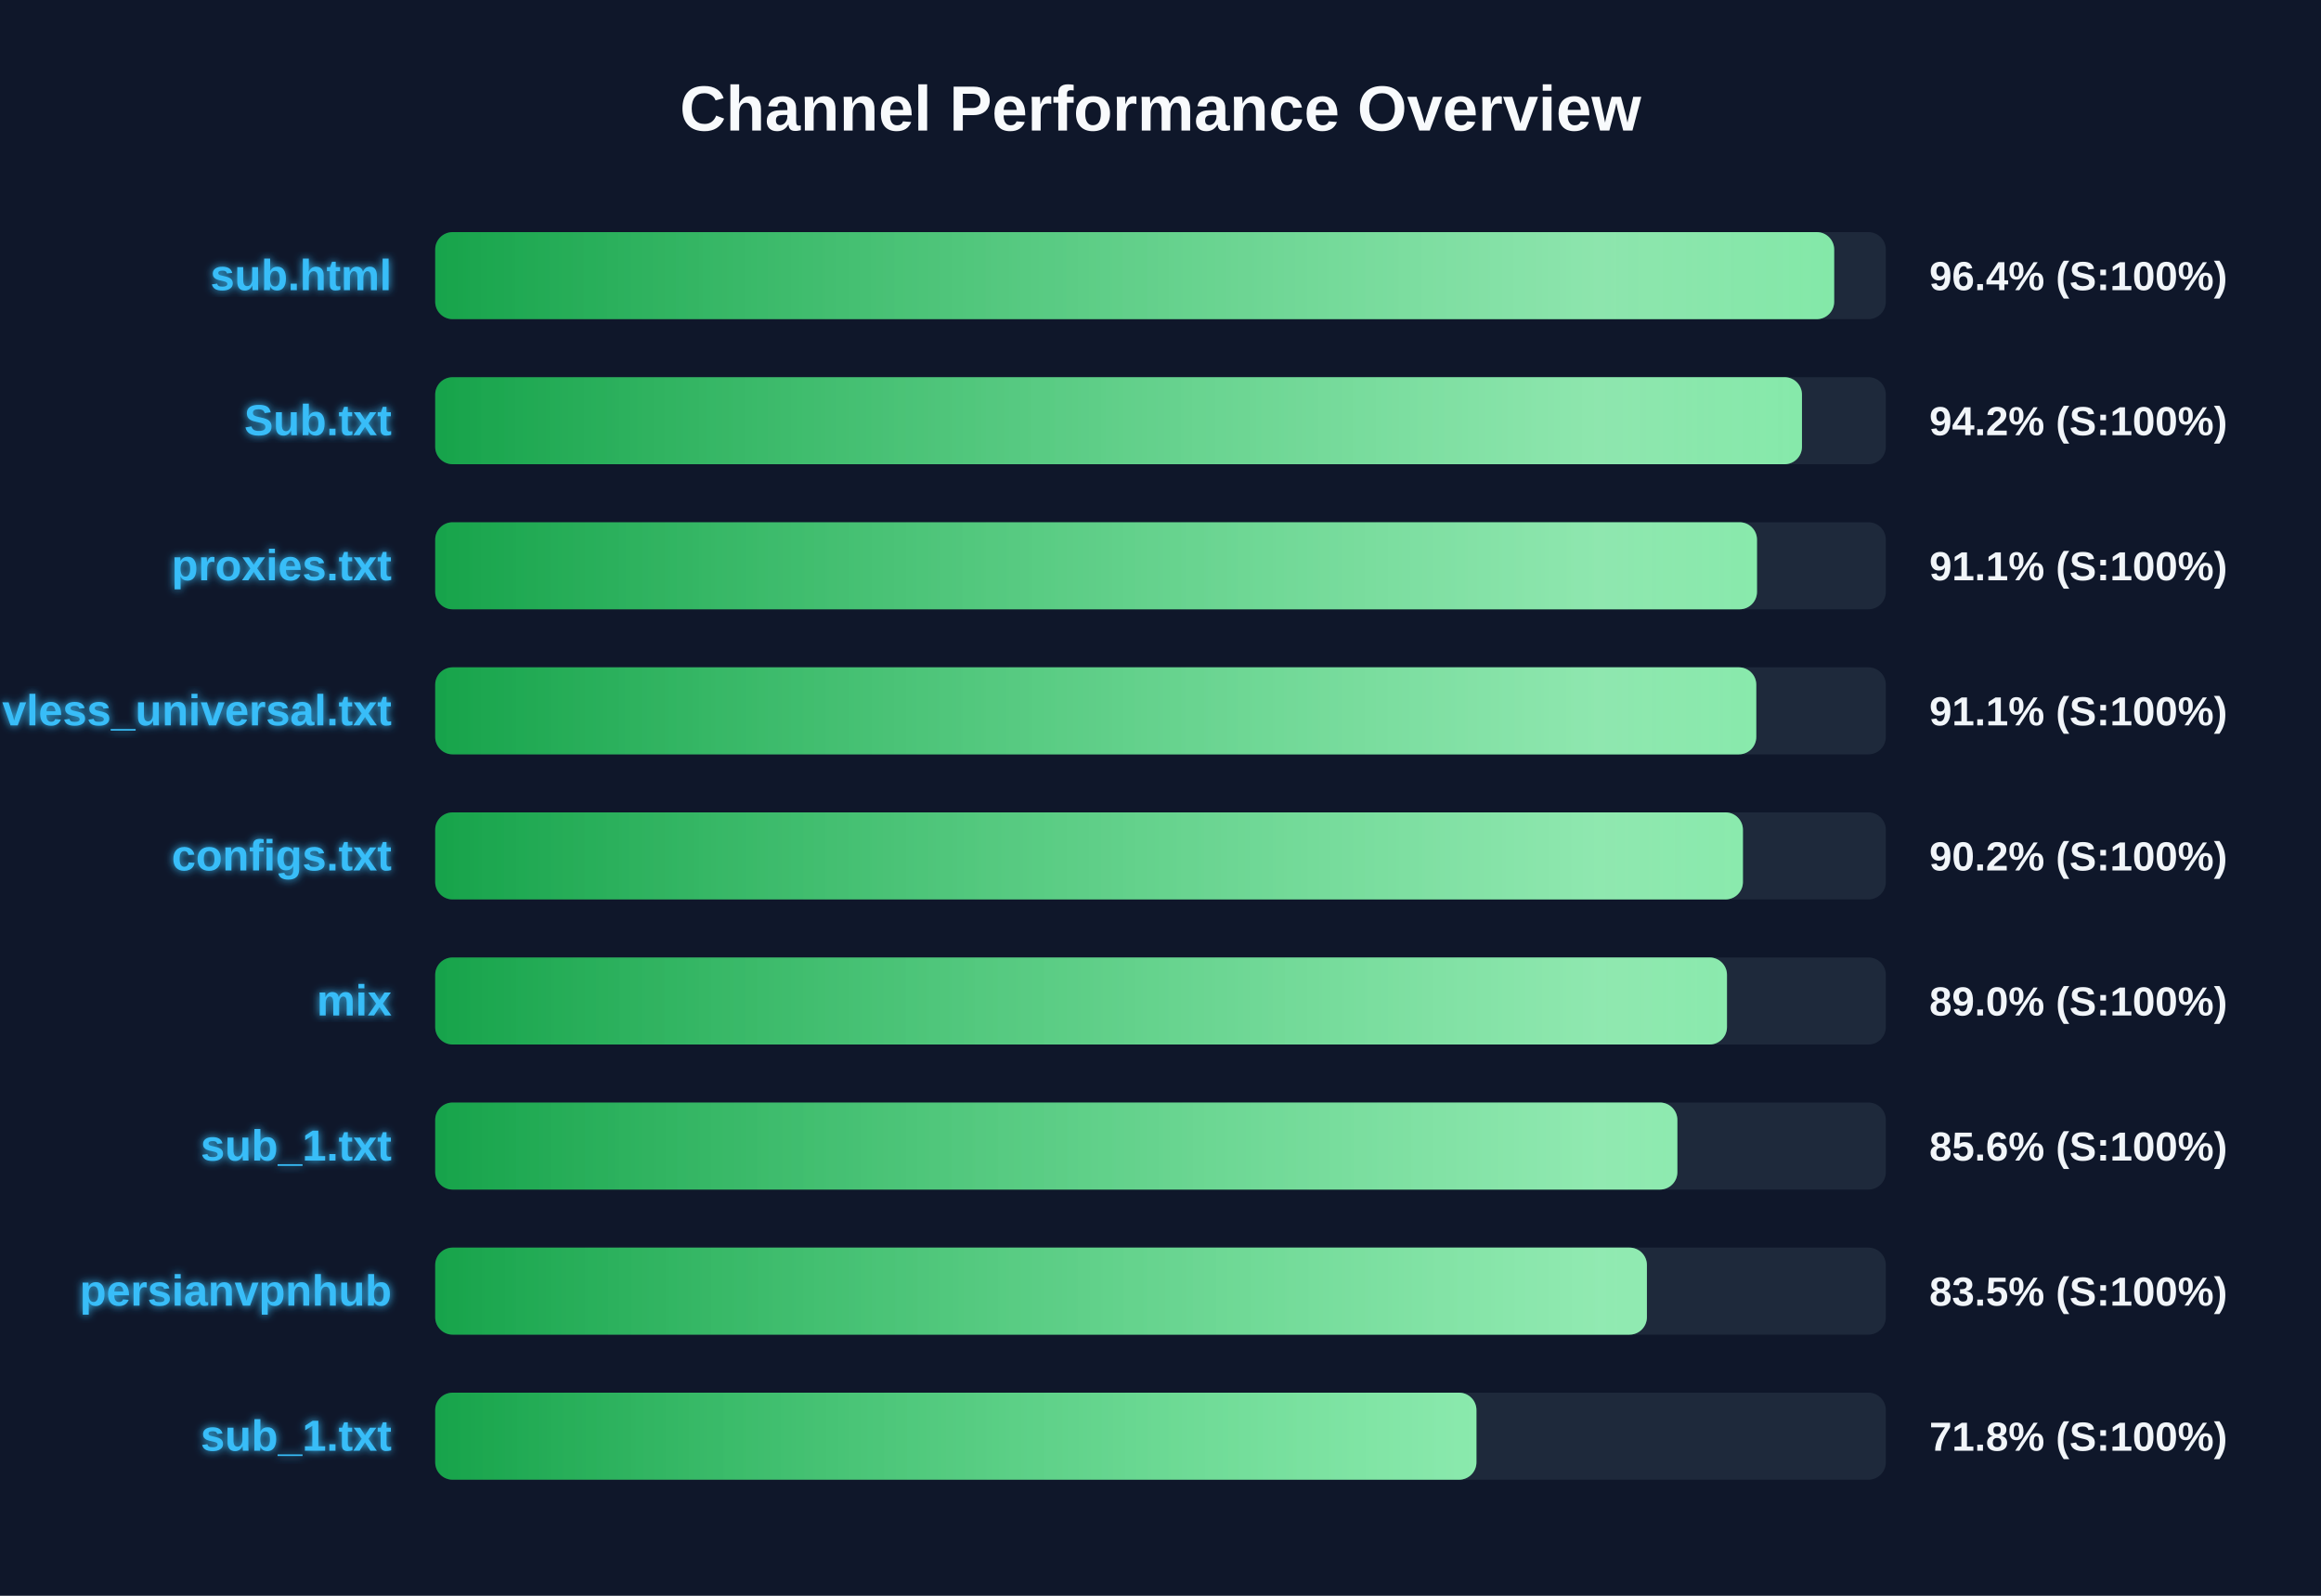
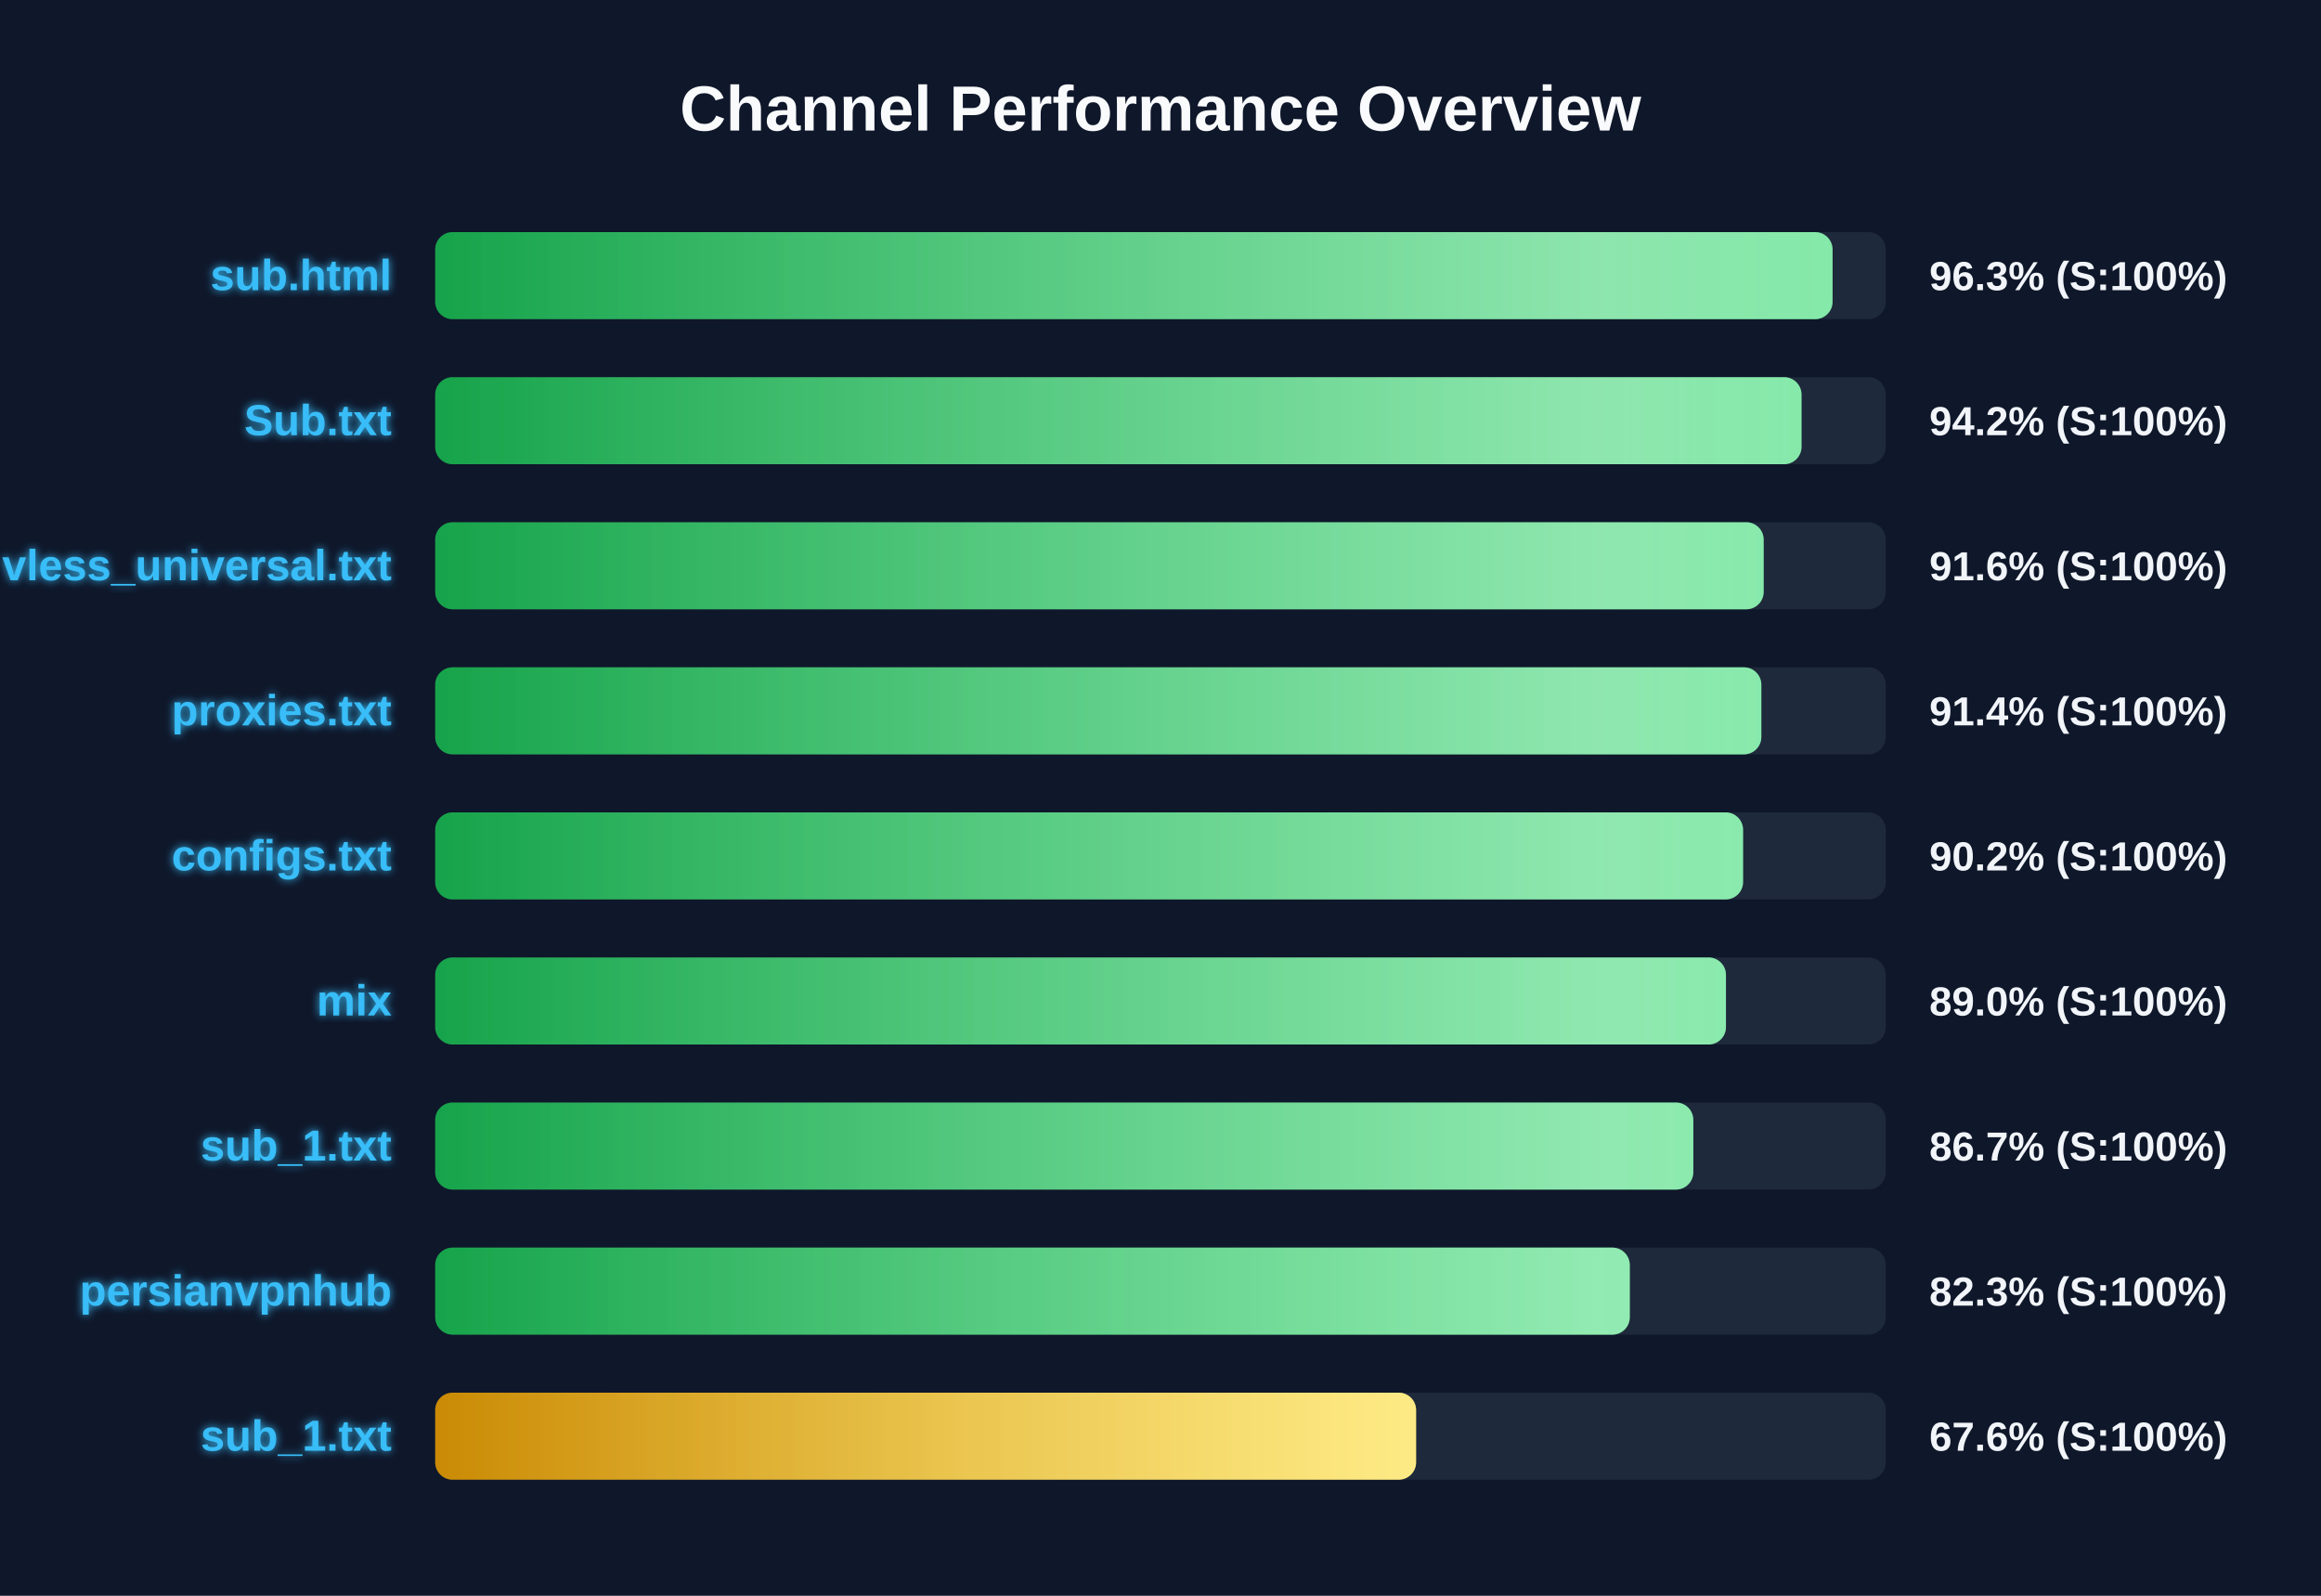
<svg xmlns="http://www.w3.org/2000/svg" width="800" height="550" version="1.1">
  <defs>
    <linearGradient id="grad-green" x1="0%" y1="0%" x2="100%" y2="0%">
      <stop offset="0%" stop-color="#16a34a" />
      <stop offset="100%" stop-color="#4ade80" />
    </linearGradient>
    <linearGradient id="grad-yellow" x1="0%" y1="0%" x2="100%" y2="0%">
      <stop offset="0%" stop-color="#ca8a04" />
      <stop offset="100%" stop-color="#fde047" />
    </linearGradient>
    <linearGradient id="grad-red" x1="0%" y1="0%" x2="100%" y2="0%">
      <stop offset="0%" stop-color="#dc2626" />
      <stop offset="100%" stop-color="#f87171" />
    </linearGradient>
    <linearGradient id="shimmer" x1="0%" y1="0%" x2="100%" y2="0%">
      <stop offset="0%" stop-color="rgba(255,255,255,0)" />
      <stop offset="50%" stop-color="rgba(255,255,255,0.4)" />
      <stop offset="100%" stop-color="rgba(255,255,255,0)" />
    </linearGradient>
    <filter id="glow" x="-20%" y="-20%" width="140%" height="140%">
      <feGaussianBlur stdDeviation="1.5" result="blur" />
      <feComposite in="SourceGraphic" in2="blur" operator="over" />
    </filter>
  </defs>
  <style>
        .bg-rect { fill: #0f172a; }
        .title { font: bold 22px 'Segoe UI', Arial, sans-serif; fill: #f8fafc; }
        .row { font: bold 15px 'Segoe UI', Arial, sans-serif; fill: #38bdf8; filter: url(#glow); }
        .score { font: bold 14px 'Segoe UI', Arial, sans-serif; fill: #f1f5f9; }
        @keyframes shimmer-anim {
            0% { transform: translateX(-100%); }
            100% { transform: translateX(200%); }
        }
        .shimmer-rect {
            animation: shimmer-anim 2.5s infinite linear;
        }
    </style>
  <rect width="100%" height="100%" class="bg-rect" />
  <text x="400" y="45" text-anchor="middle" class="title">Channel Performance Overview</text>
  <rect x="150" y="80" width="500" height="30" fill="#1e293b" rx="6" />
  <clipPath id="clip-0">
-     <rect x="150" y="80" width="482.2" height="30" rx="6" />
+     <rect x="150" y="80" width="481.65" height="30" rx="6" />
  </clipPath>
-   <rect x="150" y="80" width="482.2" height="30" fill="url(#grad-green)" rx="6" />
+   <rect x="150" y="80" width="481.65" height="30" fill="url(#grad-green)" rx="6" />
  <g clip-path="url(#clip-0)">
    <rect x="150" y="80" width="100%" height="30" fill="url(#shimmer)" class="shimmer-rect" />
  </g>
  <text x="135" y="100" text-anchor="end" class="row">sub.html</text>
-   <text x="665" y="100" text-anchor="start" class="score">96.4% (S:100%)</text>
+   <text x="665" y="100" text-anchor="start" class="score">96.3% (S:100%)</text>
  <rect x="150" y="130" width="500" height="30" fill="#1e293b" rx="6" />
  <clipPath id="clip-1">
-     <rect x="150" y="130" width="471.1" height="30" rx="6" />
+     <rect x="150" y="130" width="470.95" height="30" rx="6" />
  </clipPath>
-   <rect x="150" y="130" width="471.1" height="30" fill="url(#grad-green)" rx="6" />
+   <rect x="150" y="130" width="470.95" height="30" fill="url(#grad-green)" rx="6" />
  <g clip-path="url(#clip-1)">
    <rect x="150" y="130" width="100%" height="30" fill="url(#shimmer)" class="shimmer-rect" />
  </g>
  <text x="135" y="150" text-anchor="end" class="row">Sub.txt</text>
  <text x="665" y="150" text-anchor="start" class="score">94.2% (S:100%)</text>
  <rect x="150" y="180" width="500" height="30" fill="#1e293b" rx="6" />
  <clipPath id="clip-2">
-     <rect x="150" y="180" width="455.6" height="30" rx="6" />
+     <rect x="150" y="180" width="457.9" height="30" rx="6" />
  </clipPath>
-   <rect x="150" y="180" width="455.6" height="30" fill="url(#grad-green)" rx="6" />
+   <rect x="150" y="180" width="457.9" height="30" fill="url(#grad-green)" rx="6" />
  <g clip-path="url(#clip-2)">
    <rect x="150" y="180" width="100%" height="30" fill="url(#shimmer)" class="shimmer-rect" />
  </g>
-   <text x="135" y="200" text-anchor="end" class="row">proxies.txt</text>
-   <text x="665" y="200" text-anchor="start" class="score">91.1% (S:100%)</text>
+   <text x="135" y="200" text-anchor="end" class="row">vless_universal.txt</text>
+   <text x="665" y="200" text-anchor="start" class="score">91.6% (S:100%)</text>
  <rect x="150" y="230" width="500" height="30" fill="#1e293b" rx="6" />
  <clipPath id="clip-3">
-     <rect x="150" y="230" width="455.35" height="30" rx="6" />
+     <rect x="150" y="230" width="457.1" height="30" rx="6" />
  </clipPath>
-   <rect x="150" y="230" width="455.35" height="30" fill="url(#grad-green)" rx="6" />
+   <rect x="150" y="230" width="457.1" height="30" fill="url(#grad-green)" rx="6" />
  <g clip-path="url(#clip-3)">
    <rect x="150" y="230" width="100%" height="30" fill="url(#shimmer)" class="shimmer-rect" />
  </g>
-   <text x="135" y="250" text-anchor="end" class="row">vless_universal.txt</text>
-   <text x="665" y="250" text-anchor="start" class="score">91.1% (S:100%)</text>
+   <text x="135" y="250" text-anchor="end" class="row">proxies.txt</text>
+   <text x="665" y="250" text-anchor="start" class="score">91.4% (S:100%)</text>
  <rect x="150" y="280" width="500" height="30" fill="#1e293b" rx="6" />
  <clipPath id="clip-4">
-     <rect x="150" y="280" width="450.75" height="30" rx="6" />
+     <rect x="150" y="280" width="450.8" height="30" rx="6" />
  </clipPath>
-   <rect x="150" y="280" width="450.75" height="30" fill="url(#grad-green)" rx="6" />
+   <rect x="150" y="280" width="450.8" height="30" fill="url(#grad-green)" rx="6" />
  <g clip-path="url(#clip-4)">
    <rect x="150" y="280" width="100%" height="30" fill="url(#shimmer)" class="shimmer-rect" />
  </g>
  <text x="135" y="300" text-anchor="end" class="row">configs.txt</text>
  <text x="665" y="300" text-anchor="start" class="score">90.2% (S:100%)</text>
  <rect x="150" y="330" width="500" height="30" fill="#1e293b" rx="6" />
  <clipPath id="clip-5">
-     <rect x="150" y="330" width="445.25" height="30" rx="6" />
+     <rect x="150" y="330" width="444.9" height="30" rx="6" />
  </clipPath>
-   <rect x="150" y="330" width="445.25" height="30" fill="url(#grad-green)" rx="6" />
+   <rect x="150" y="330" width="444.9" height="30" fill="url(#grad-green)" rx="6" />
  <g clip-path="url(#clip-5)">
    <rect x="150" y="330" width="100%" height="30" fill="url(#shimmer)" class="shimmer-rect" />
  </g>
  <text x="135" y="350" text-anchor="end" class="row">mix</text>
  <text x="665" y="350" text-anchor="start" class="score">89.0% (S:100%)</text>
  <rect x="150" y="380" width="500" height="30" fill="#1e293b" rx="6" />
  <clipPath id="clip-6">
-     <rect x="150" y="380" width="428.15" height="30" rx="6" />
+     <rect x="150" y="380" width="433.65" height="30" rx="6" />
  </clipPath>
-   <rect x="150" y="380" width="428.15" height="30" fill="url(#grad-green)" rx="6" />
+   <rect x="150" y="380" width="433.65" height="30" fill="url(#grad-green)" rx="6" />
  <g clip-path="url(#clip-6)">
    <rect x="150" y="380" width="100%" height="30" fill="url(#shimmer)" class="shimmer-rect" />
  </g>
  <text x="135" y="400" text-anchor="end" class="row">sub_1.txt</text>
-   <text x="665" y="400" text-anchor="start" class="score">85.6% (S:100%)</text>
+   <text x="665" y="400" text-anchor="start" class="score">86.7% (S:100%)</text>
  <rect x="150" y="430" width="500" height="30" fill="#1e293b" rx="6" />
  <clipPath id="clip-7">
-     <rect x="150" y="430" width="417.65" height="30" rx="6" />
+     <rect x="150" y="430" width="411.75" height="30" rx="6" />
  </clipPath>
-   <rect x="150" y="430" width="417.65" height="30" fill="url(#grad-green)" rx="6" />
+   <rect x="150" y="430" width="411.75" height="30" fill="url(#grad-green)" rx="6" />
  <g clip-path="url(#clip-7)">
    <rect x="150" y="430" width="100%" height="30" fill="url(#shimmer)" class="shimmer-rect" />
  </g>
  <text x="135" y="450" text-anchor="end" class="row">persianvpnhub</text>
-   <text x="665" y="450" text-anchor="start" class="score">83.5% (S:100%)</text>
+   <text x="665" y="450" text-anchor="start" class="score">82.3% (S:100%)</text>
  <rect x="150" y="480" width="500" height="30" fill="#1e293b" rx="6" />
  <clipPath id="clip-8">
-     <rect x="150" y="480" width="358.9" height="30" rx="6" />
+     <rect x="150" y="480" width="338.1" height="30" rx="6" />
  </clipPath>
-   <rect x="150" y="480" width="358.9" height="30" fill="url(#grad-green)" rx="6" />
+   <rect x="150" y="480" width="338.1" height="30" fill="url(#grad-yellow)" rx="6" />
  <g clip-path="url(#clip-8)">
    <rect x="150" y="480" width="100%" height="30" fill="url(#shimmer)" class="shimmer-rect" />
  </g>
  <text x="135" y="500" text-anchor="end" class="row">sub_1.txt</text>
-   <text x="665" y="500" text-anchor="start" class="score">71.8% (S:100%)</text>
+   <text x="665" y="500" text-anchor="start" class="score">67.6% (S:100%)</text>
</svg>
